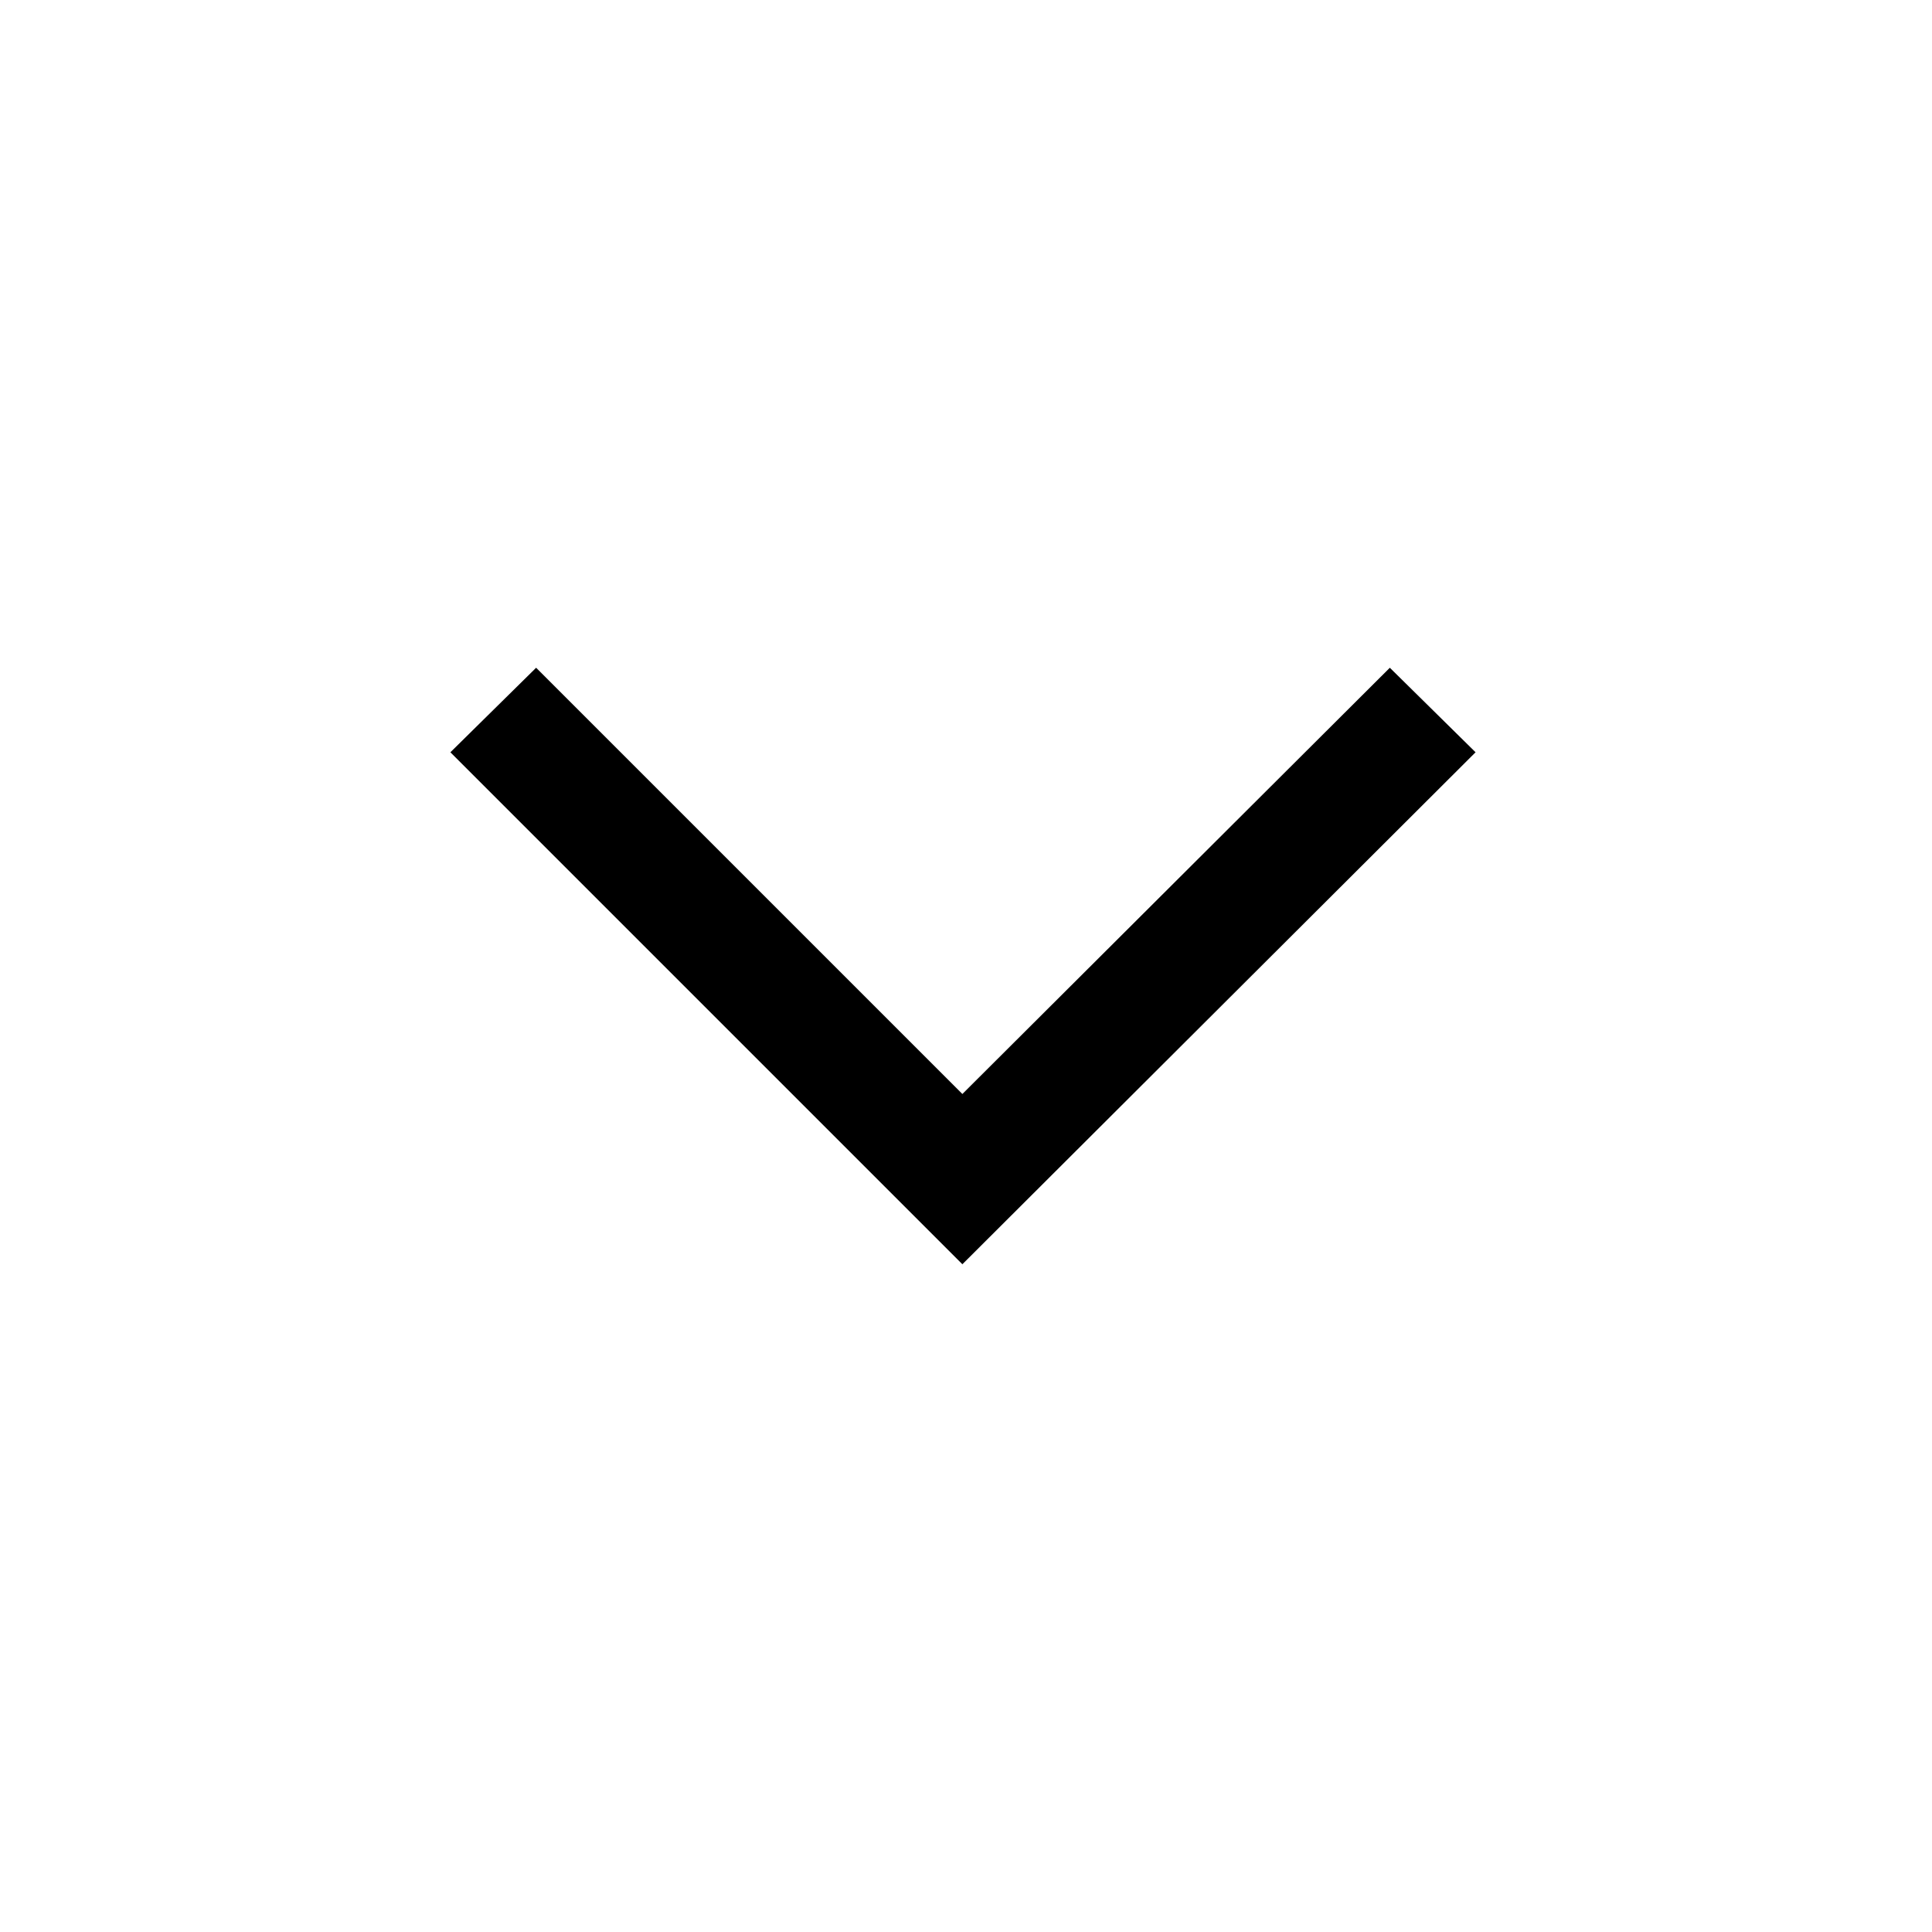
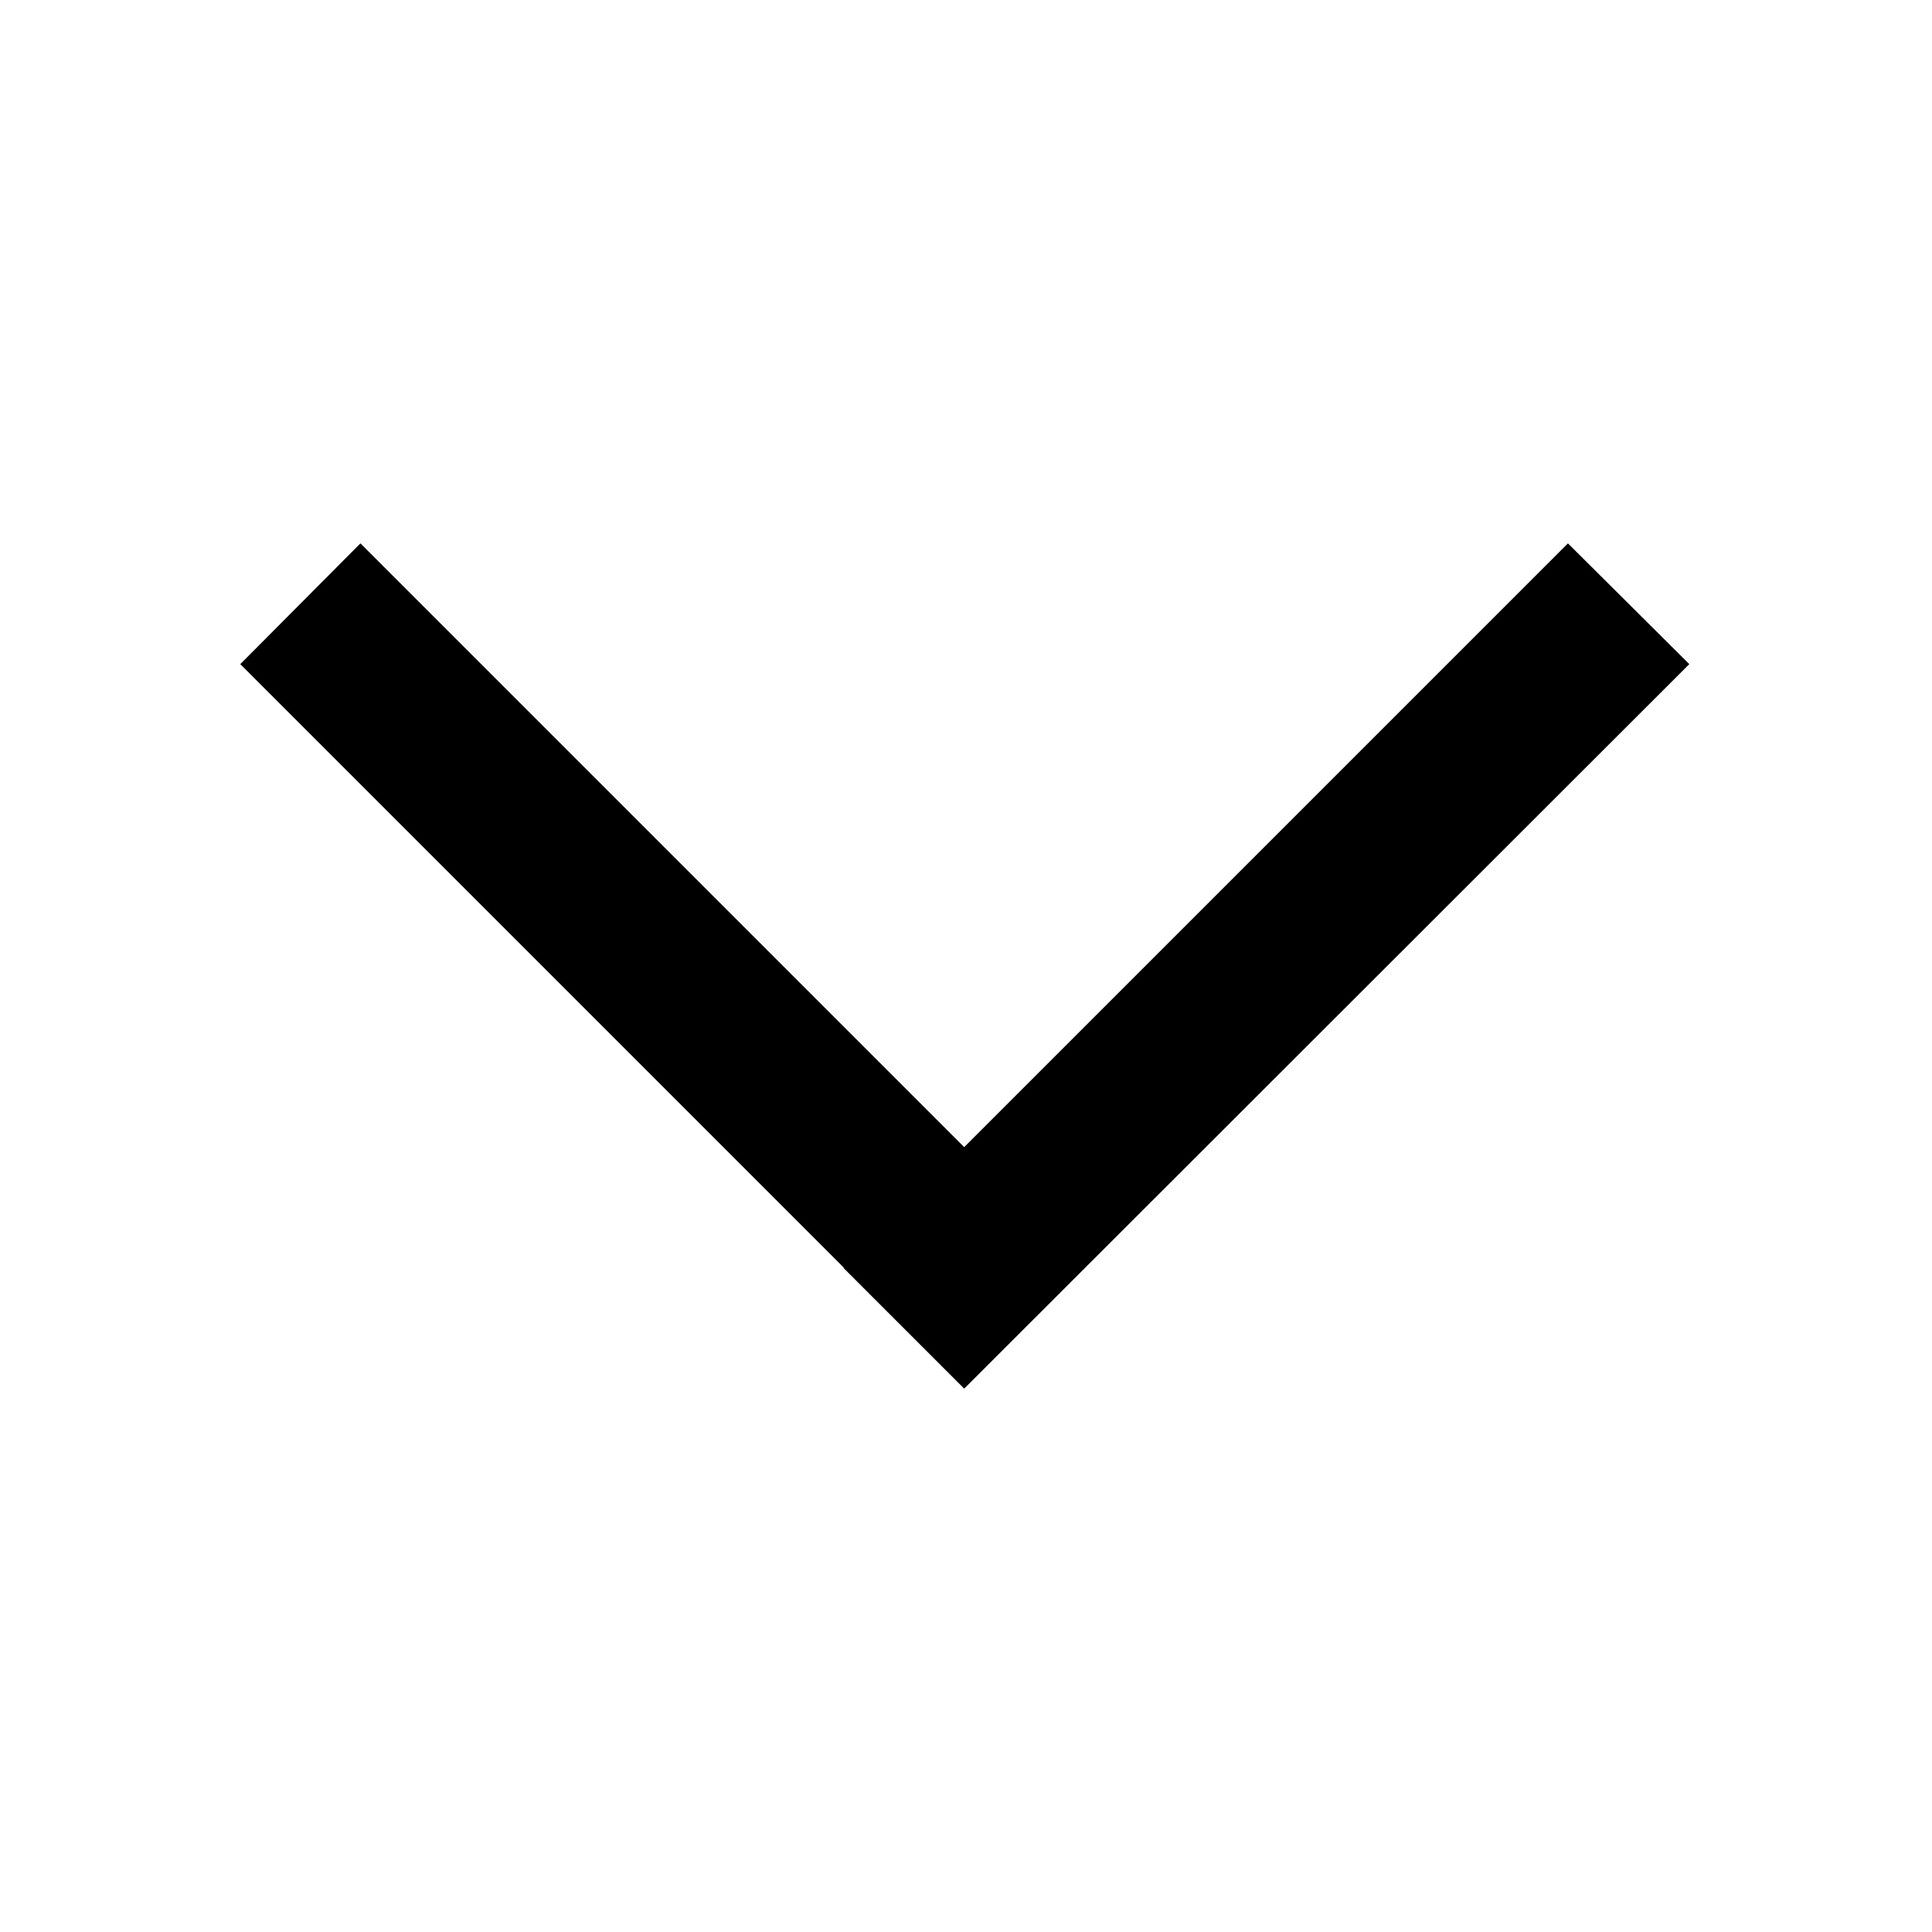
- <svg xmlns="http://www.w3.org/2000/svg" class="is" viewBox="0 0 16 16">
-   <polygon points="7.97 10.47 12.22 6.23 11.51 5.53 7.97 9.06 4.44 5.53 3.73 6.23 7.27 9.77 7.27 9.77 7.97 10.47" />
+ <svg xmlns="http://www.w3.org/2000/svg" viewBox="0 0 32 32">
+   <polygon points="15.97 23 27.98 11 25.97 9 15.97 19 5.97 9 3.98 11 13.98 21 13.97 21 15.97 23" />
</svg>
